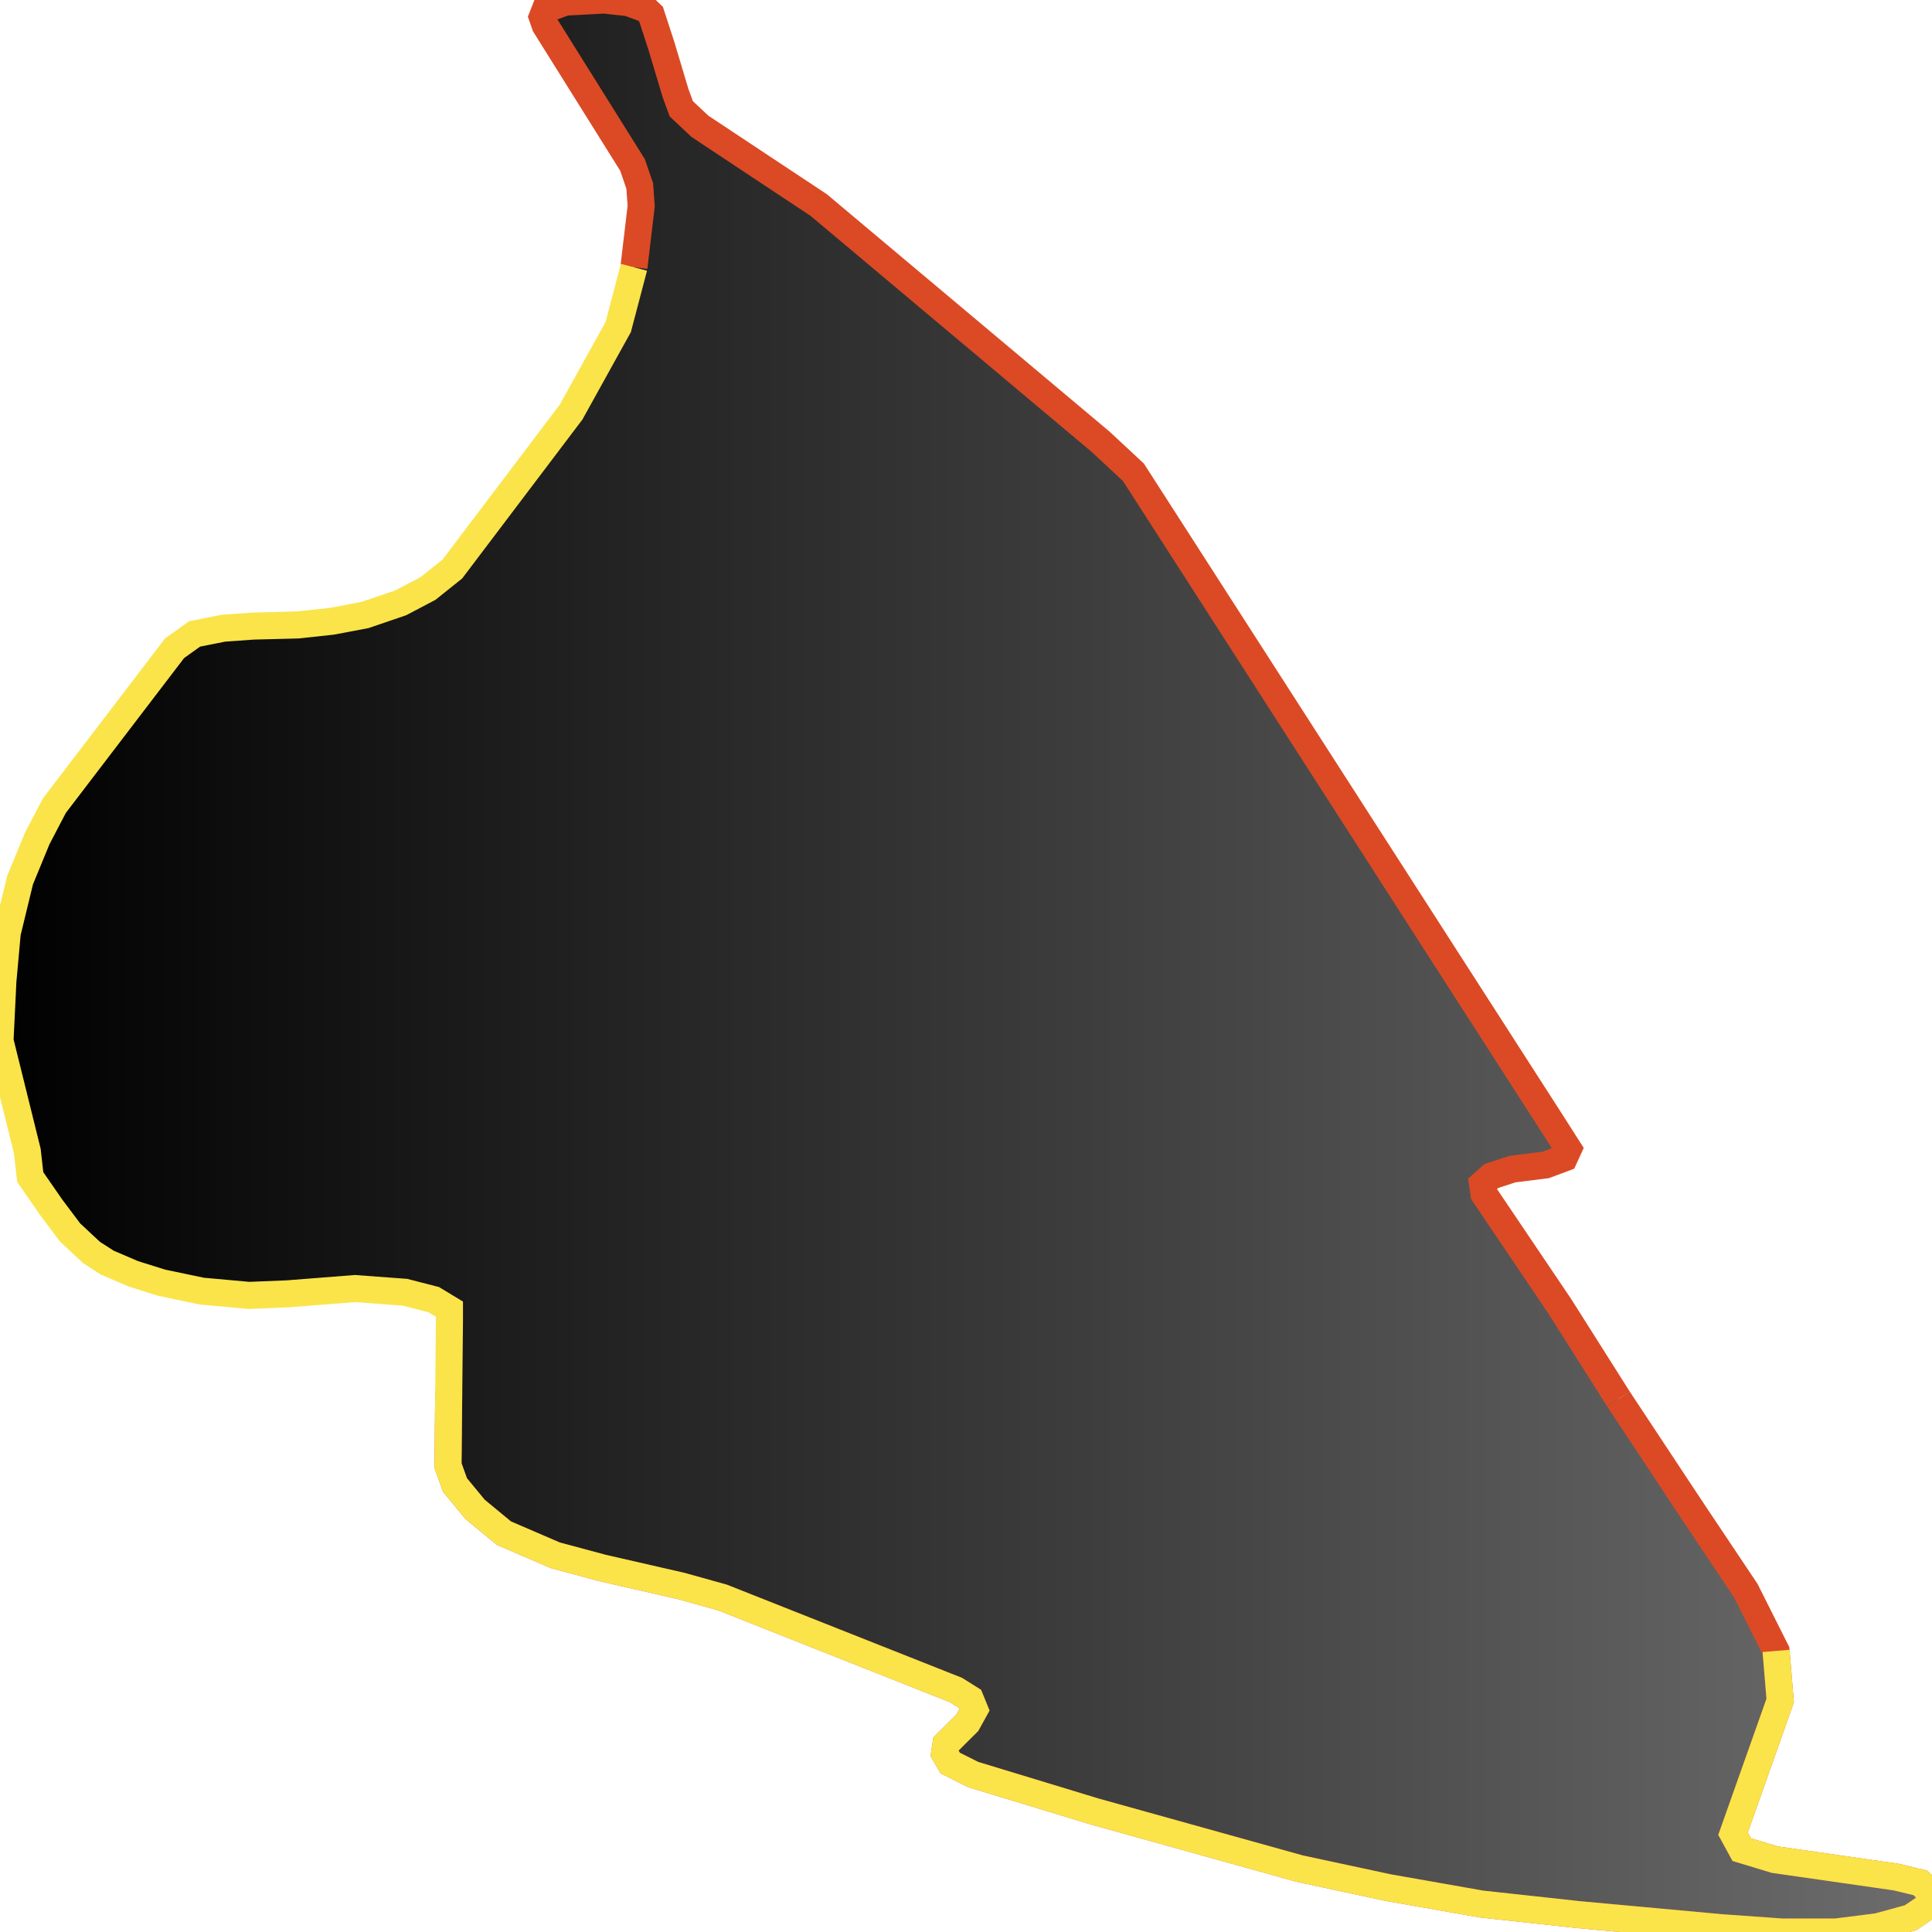
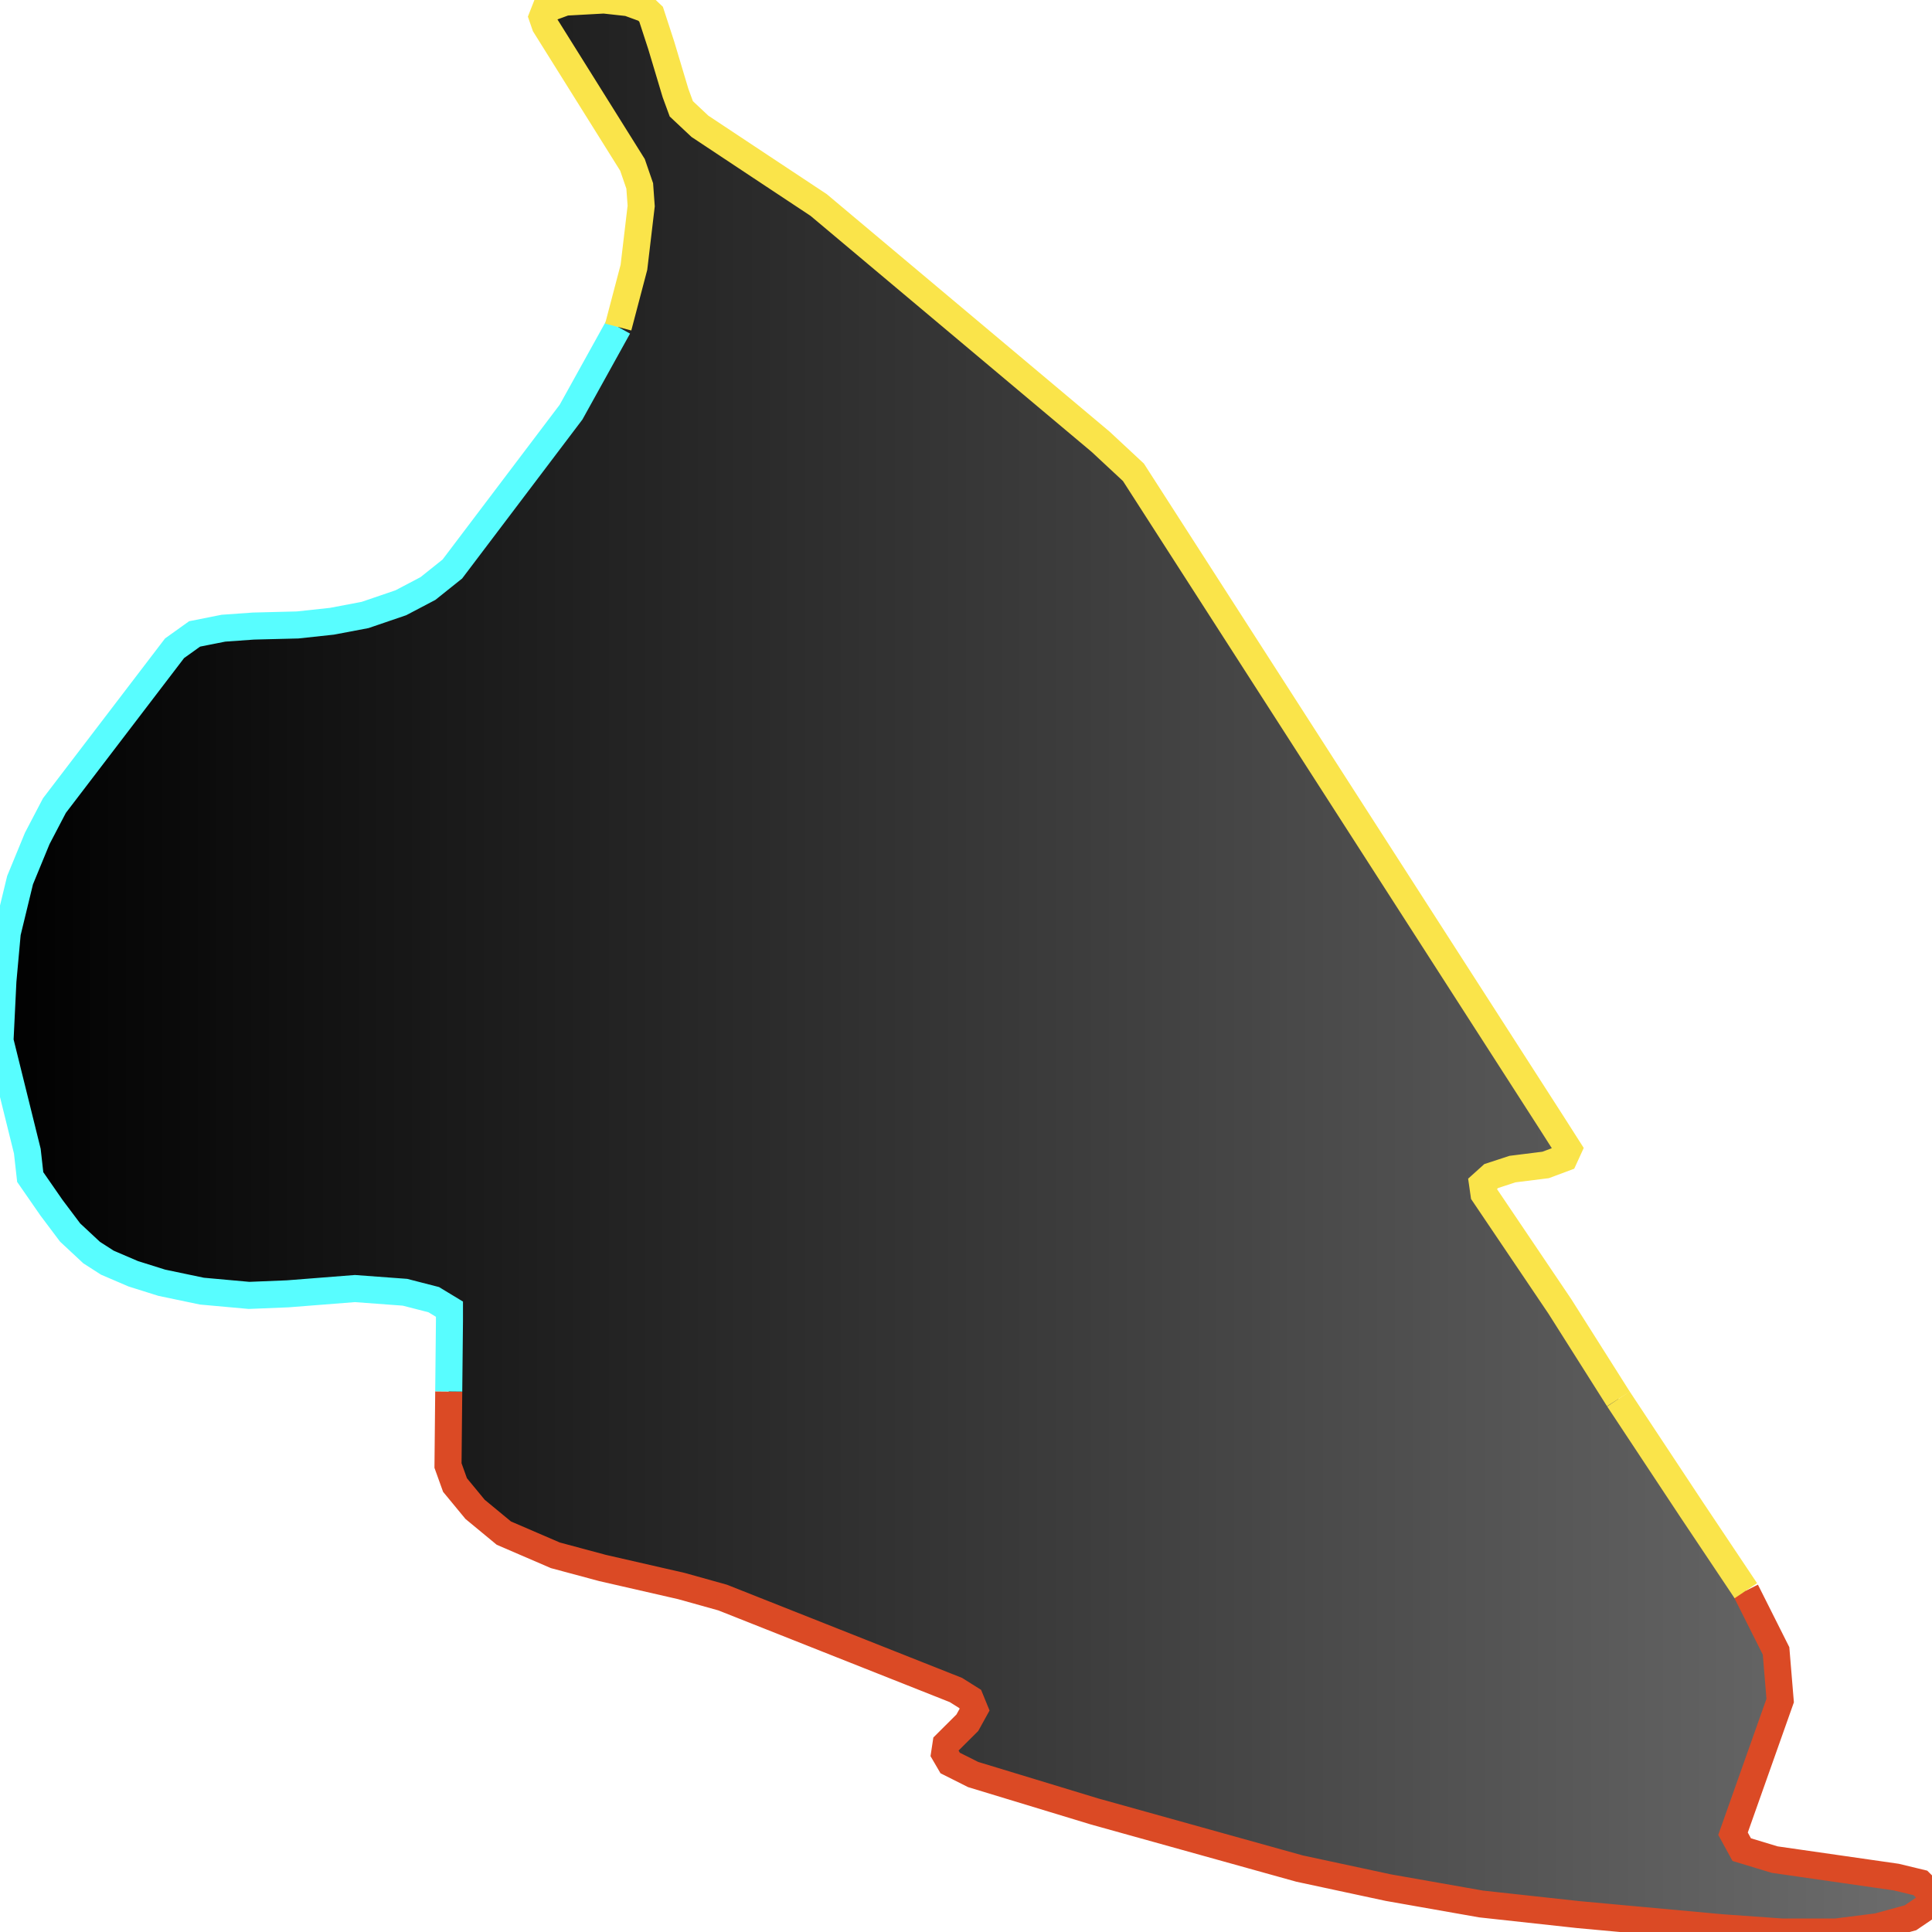
<svg xmlns="http://www.w3.org/2000/svg" width="500" height="500">
  <defs>
    <linearGradient id="gradient1" x1="0%" y1="0%" x2="100%" y2="0%">
      <stop offset="0%" stop-color="#000000" />
      <stop offset="100%" stop-color="#6d6d6d" />
    </linearGradient>
  </defs>"&gt;
<path d="M418.846,362.049 L437.742,390.62 L451.821,411.678 L459.642,427.254 L460.706,440.103 L448.505,474.562 L450.757,478.681 L459.267,481.262 L490.74,485.787 L496.997,487.296 L500.0,490.283 L498.874,493.3 L494.431,496.316 L485.922,498.637 L475.16,500.0 L461.081,500.0 L445.564,498.898 L408.522,495.504 L383.306,492.749 L359.279,488.514 L336.316,483.583 L283.319,468.819 L251.846,459.247 L245.902,456.259 L244.463,453.794 L244.838,451.328 L250.344,445.846 L252.221,442.453 L251.095,439.697 L247.403,437.377 L187.023,413.447 L176.323,410.459 L155.925,405.79 L143.724,402.512 L130.397,396.769 L122.951,390.62 L117.757,384.325 L115.943,379.278 L116.131,360.106 L116.318,341.948 L116.318,338.815 L112.251,336.35 L104.805,334.436 L91.853,333.478 L74.459,334.842 L64.448,335.248 L52.246,334.145 L41.86,331.97 L34.476,329.65 L27.781,326.778 L23.714,324.168 L18.145,318.976 L13.327,312.565 L7.821,304.618 L7.07,297.917 L0.0,269.347 L0.751,253.887 L1.877,241.443 L5.193,227.782 L9.636,216.992 L14.078,208.493 L45.176,167.769 L50.369,164.056 L57.815,162.577 L65.574,162.026 L77.024,161.736 L85.909,160.779 L94.481,159.154 L103.742,155.993 L110.75,152.309 L117.069,147.262 L147.791,106.654 L159.992,84.639 L164.06,69.179 L165.937,53.312 L165.561,48.12 L163.684,42.667 L141.096,6.555 L140.345,4.38 L141.096,2.465 L146.29,0.551 L156.301,0.0 L162.62,0.696 L167.063,2.32 L168.502,3.684 L171.13,11.747 L174.822,24.075 L176.323,28.165 L181.141,32.689 L197.41,43.48 L211.863,53.051 L284.82,114.311 L293.33,122.23 L401.452,290.405 L405.894,297.366 L404.83,299.687 L400.013,301.485 L391.44,302.558 L385.934,304.357 L383.682,306.387 L384.057,308.998 L403.704,338.119 L418.846,362.049" stroke="none" fill="url(#gradient1)" />
-   <path d="M164.06,69.179 L165.937,53.312 L165.561,48.12 L163.684,42.667 L141.096,6.555 L140.345,4.38 L141.096,2.465 L146.29,0.551 L156.301,0.0 L162.62,0.696 L167.063,2.32 L168.502,3.684 L171.13,11.747 L174.822,24.075 L176.323,28.165 L181.141,32.689 L197.41,43.48 L211.863,53.051 L284.82,114.311 L293.33,122.23 L401.452,290.405 L405.894,297.366 L404.83,299.687 L400.013,301.485 L391.44,302.558 L385.934,304.357 L383.682,306.387 L384.057,308.998 L403.704,338.119 L418.846,362.049" fill="none" stroke-width="7" stroke="#db4a25" />
-   <path d="M418.846,362.049 L437.742,390.62 L451.821,411.678 L459.642,427.254 L460.706,440.103 L448.505,474.562 L450.757,478.681 L459.267,481.262 L490.74,485.787 L496.997,487.296 L500.0,490.283 L498.874,493.3 L494.431,496.316 L485.922,498.637 L475.16,500.0 L461.081,500.0 L445.564,498.898 L408.522,495.504 L383.306,492.749 L359.279,488.514 L336.316,483.583 L283.319,468.819 L251.846,459.247 L245.902,456.259 L244.463,453.794 L244.838,451.328 L250.344,445.846 L252.221,442.453 L251.095,439.697 L247.403,437.377 L187.023,413.447 L176.323,410.459 L155.925,405.79 L143.724,402.512 L130.397,396.769 L122.951,390.62 L117.757,384.325 L115.943,379.278 L116.131,360.106" fill="none" stroke-width="7" stroke="#db4a25" />
-   <path d="" fill="none" stroke-width="7" stroke="#58fdff" />
-   <path d="M459.642,427.254 L460.706,440.103 L448.505,474.562 L450.757,478.681 L459.267,481.262 L490.74,485.787 L496.997,487.296 L500.0,490.283 L498.874,493.3 L494.431,496.316 L485.922,498.637 L475.16,500.0 L461.081,500.0 L445.564,498.898 L408.522,495.504 L383.306,492.749 L359.279,488.514 L336.316,483.583 L283.319,468.819 L251.846,459.247 L245.902,456.259 L244.463,453.794 L244.838,451.328 L250.344,445.846 L252.221,442.453 L251.095,439.697 L247.403,437.377 L187.023,413.447 L176.323,410.459 L155.925,405.79 L143.724,402.512 L130.397,396.769 L122.951,390.62 L117.757,384.325 L115.943,379.278 L116.131,360.106 L116.318,341.948 L116.318,338.815 L112.251,336.35 L104.805,334.436 L91.853,333.478 L74.459,334.842 L64.448,335.248 L52.246,334.145 L41.86,331.97 L34.476,329.65 L27.781,326.778 L23.714,324.168 L18.145,318.976 L13.327,312.565 L7.821,304.618 L7.07,297.917 L0.0,269.347 L0.751,253.887 L1.877,241.443 L5.193,227.782 L9.636,216.992 L14.078,208.493 L45.176,167.769 L50.369,164.056 L57.815,162.577 L65.574,162.026 L77.024,161.736 L85.909,160.779 L94.481,159.154 L103.742,155.993 L110.75,152.309 L117.069,147.262 L147.791,106.654 L159.992,84.639 L164.06,69.179" fill="none" stroke-width="7" stroke="#fae44a" />
+   <path d="M451.821,411.678 L459.642,427.254 L460.706,440.103 L448.505,474.562 L450.757,478.681 L459.267,481.262 L490.74,485.787 L496.997,487.296 L500.0,490.283 L498.874,493.3 L494.431,496.316 L485.922,498.637 L475.16,500.0 L461.081,500.0 L445.564,498.898 L408.522,495.504 L383.306,492.749 L359.279,488.514 L336.316,483.583 L283.319,468.819 L251.846,459.247 L245.902,456.259 L244.463,453.794 L244.838,451.328 L250.344,445.846 L252.221,442.453 L251.095,439.697 L247.403,437.377 L187.023,413.447 L176.323,410.459 L155.925,405.79 L143.724,402.512 L130.397,396.769 L122.951,390.62 L117.757,384.325 L115.943,379.278 L116.131,360.106" fill="none" stroke-width="7" stroke="#db4a25" />
+   <path d="M116.131,360.106 L116.318,341.948 L116.318,338.815 L112.251,336.35 L104.805,334.436 L91.853,333.478 L74.459,334.842 L64.448,335.248 L52.246,334.145 L41.86,331.97 L34.476,329.65 L27.781,326.778 L23.714,324.168 L18.145,318.976 L13.327,312.565 L7.821,304.618 L7.07,297.917 L0.0,269.347 L0.751,253.887 L1.877,241.443 L5.193,227.782 L9.636,216.992 L14.078,208.493 L45.176,167.769 L50.369,164.056 L57.815,162.577 L65.574,162.026 L77.024,161.736 L85.909,160.779 L94.481,159.154 L103.742,155.993 L110.75,152.309 L117.069,147.262 L147.791,106.654 L159.992,84.639" fill="none" stroke-width="7" stroke="#58fdff" />
+   <path d="M159.992,84.639 L164.06,69.179 L165.937,53.312 L165.561,48.12 L163.684,42.667 L141.096,6.555 L140.345,4.38 L141.096,2.465 L146.29,0.551 L156.301,0.0 L162.62,0.696 L167.063,2.32 L168.502,3.684 L171.13,11.747 L174.822,24.075 L176.323,28.165 L181.141,32.689 L197.41,43.48 L211.863,53.051 L284.82,114.311 L293.33,122.23 L401.452,290.405 L405.894,297.366 L404.83,299.687 L400.013,301.485 L391.44,302.558 L385.934,304.357 L383.682,306.387 L384.057,308.998 L403.704,338.119 L418.846,362.049" fill="none" stroke-width="7" stroke="#fae44a" />
+   <path d="M418.846,362.049 L437.742,390.62 L451.821,411.678" fill="none" stroke-width="7" stroke="#fae44a" />
</svg>
